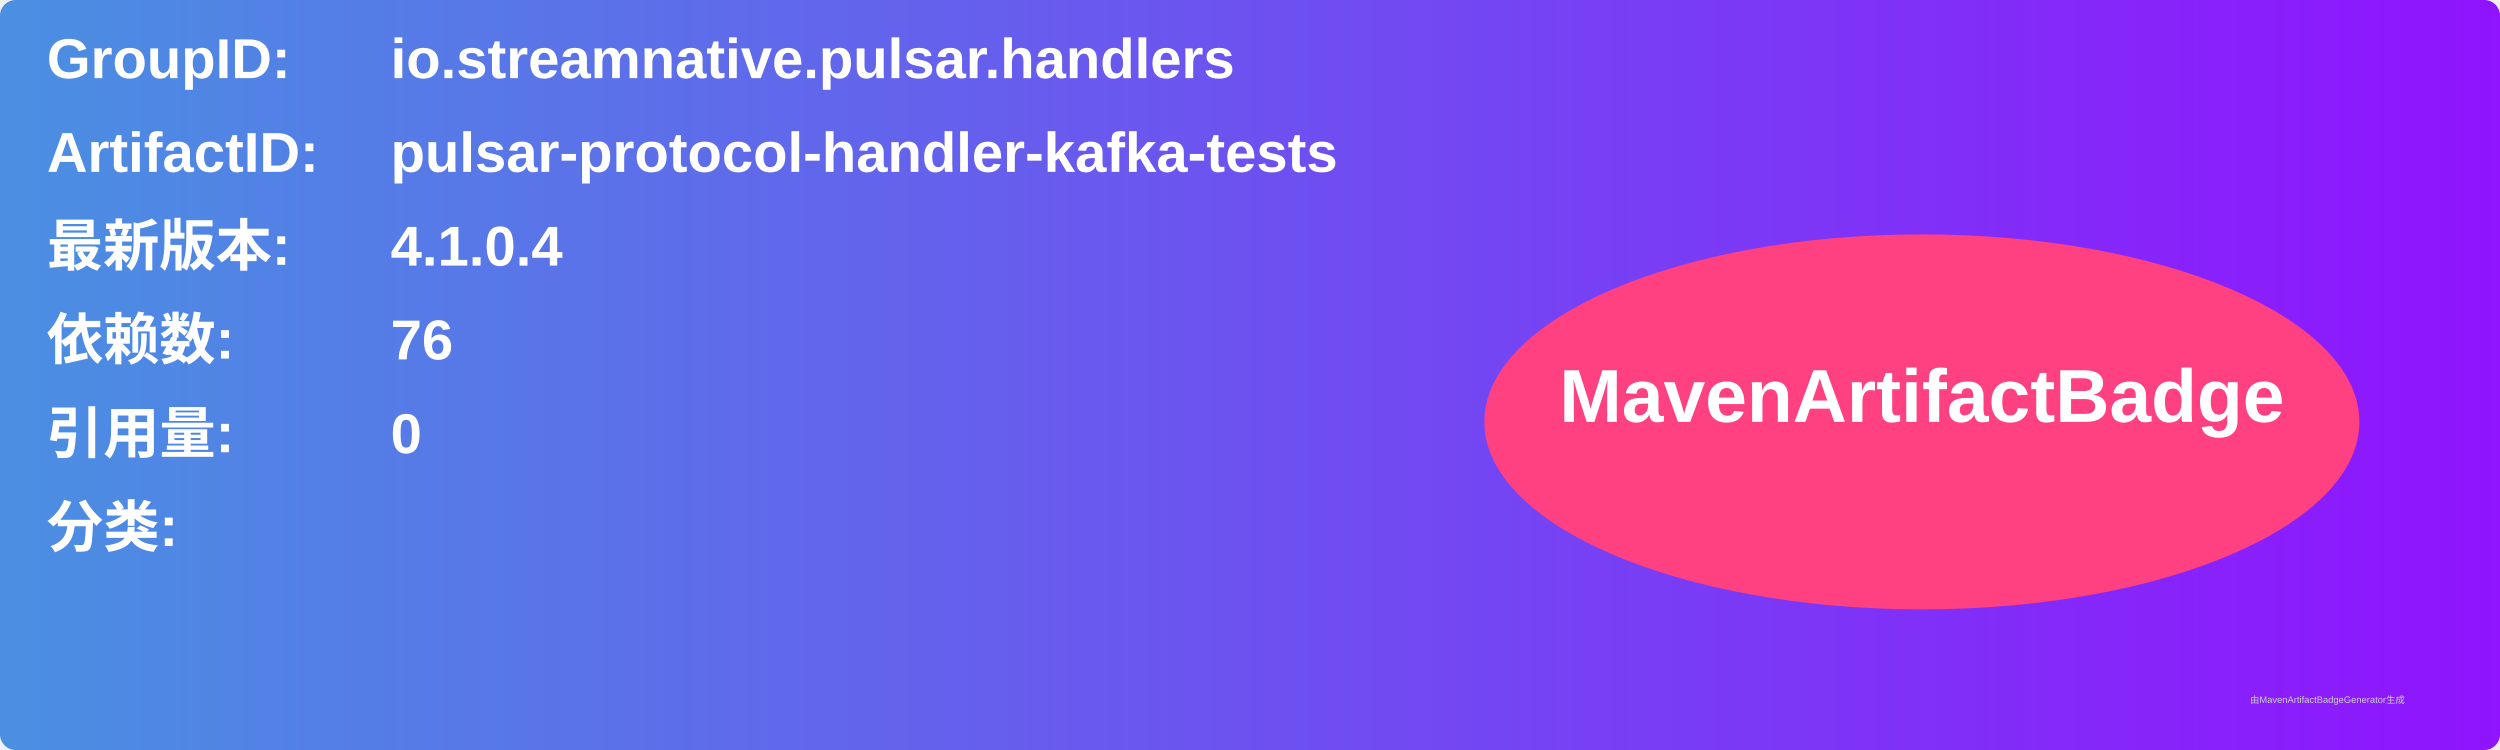
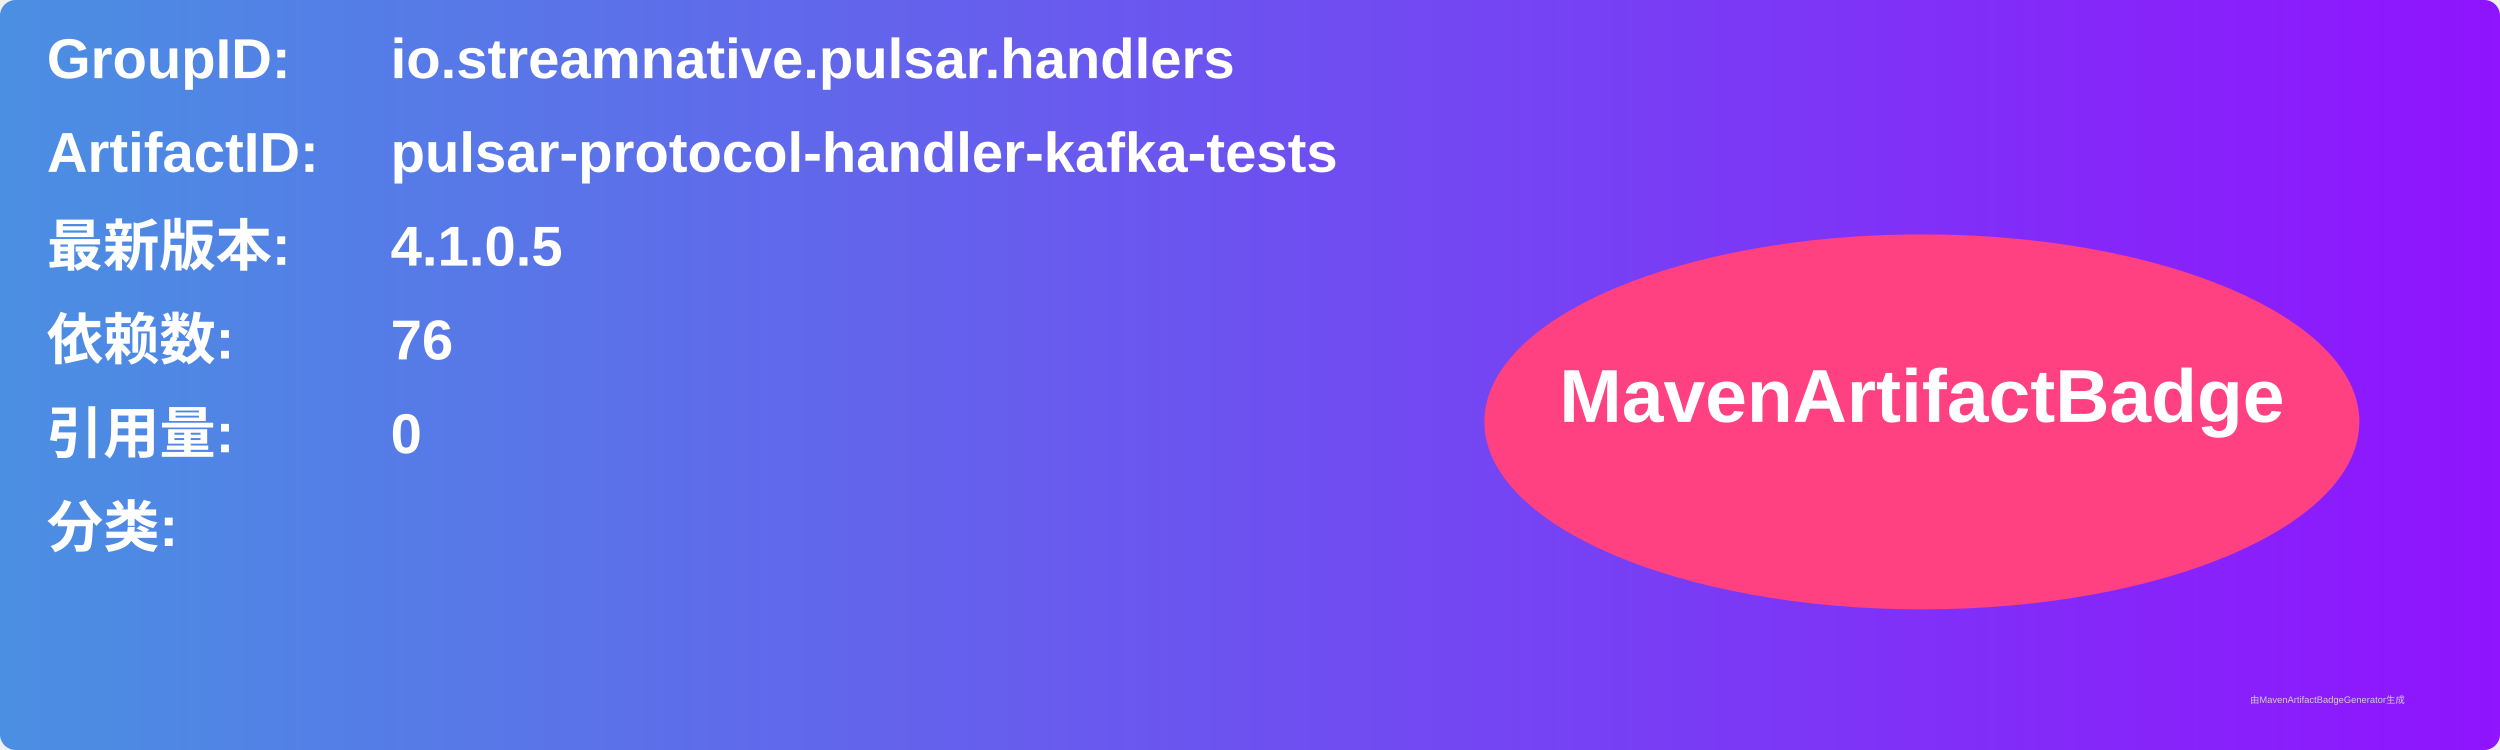
<svg xmlns="http://www.w3.org/2000/svg" width="800" height="240" viewBox="0 0 800 240">
  <linearGradient id="grad" x1="0%" y1="0%" x2="100%" y2="0%">
    <stop offset="0%" stop-color="#4a90e2" />
    <stop offset="100%" stop-color="#9013fe" />
  </linearGradient>
  <rect width="100%" height="100%" rx="5" ry="5" fill="url(#grad)" />
  <g transform="translate(15, 15)">
    <text x="0" y="10" font-family="Arial" font-size="18" fill="white" font-weight="bold" width="260">GroupID:</text>
    <text x="110" y="10" font-family="Arial" font-size="18" fill="white" font-weight="bold" width="460">io.streamnative.pulsar.handlers</text>
    <text x="0" y="40" font-family="Arial" font-size="18" fill="white" font-weight="bold" width="260">ArtifactID:</text>
    <text x="110" y="40" font-family="Arial" font-size="18" fill="white" font-weight="bold" width="460">pulsar-protocol-handler-kafka-tests</text>
    <text x="0" y="70" font-family="Arial" font-size="18" fill="white" font-weight="bold">最新版本:</text>
    <text x="110" y="70" font-family="Arial" font-size="18" fill="white" font-weight="bold">
-       <tspan font-weight="bold">4.1.0.4</tspan>
+       <tspan font-weight="bold">4.1.0.5</tspan>
    </text>
    <text x="0" y="100" font-family="Arial" font-size="18" fill="white" font-weight="bold">依赖数: </text>
    <text x="110" y="100" font-family="Arial" font-size="18" fill="white">
      <tspan font-weight="bold">76</tspan>
    </text>
    <text x="0" y="130" font-family="Arial" font-size="18" fill="white" font-weight="bold">引用量: </text>
    <text x="110" y="130" font-family="Arial" font-size="18" fill="white">
      <tspan font-weight="bold">0</tspan>
    </text>
    <text x="0" y="160" font-family="Arial" font-size="18" fill="white" font-weight="bold">分类:</text>
    <text x="10" y="190" font-family="Arial" font-size="10" fill="white">
      <tspan font-weight="bold" />
    </text>
    <ellipse cx="600" cy="120" rx="140" ry="60" fill="#ff4081" />
    <text x="600" y="120" text-anchor="middle" font-family="Arial" font-size="24" fill="white" font-weight="bold">MavenArtifactBadge</text>
  </g>
  <text x="720" y="225" font-family="Arial" font-size="3" fill="#d0d0d0">由MavenArtifactBadgeGenerator生成</text>
</svg>
